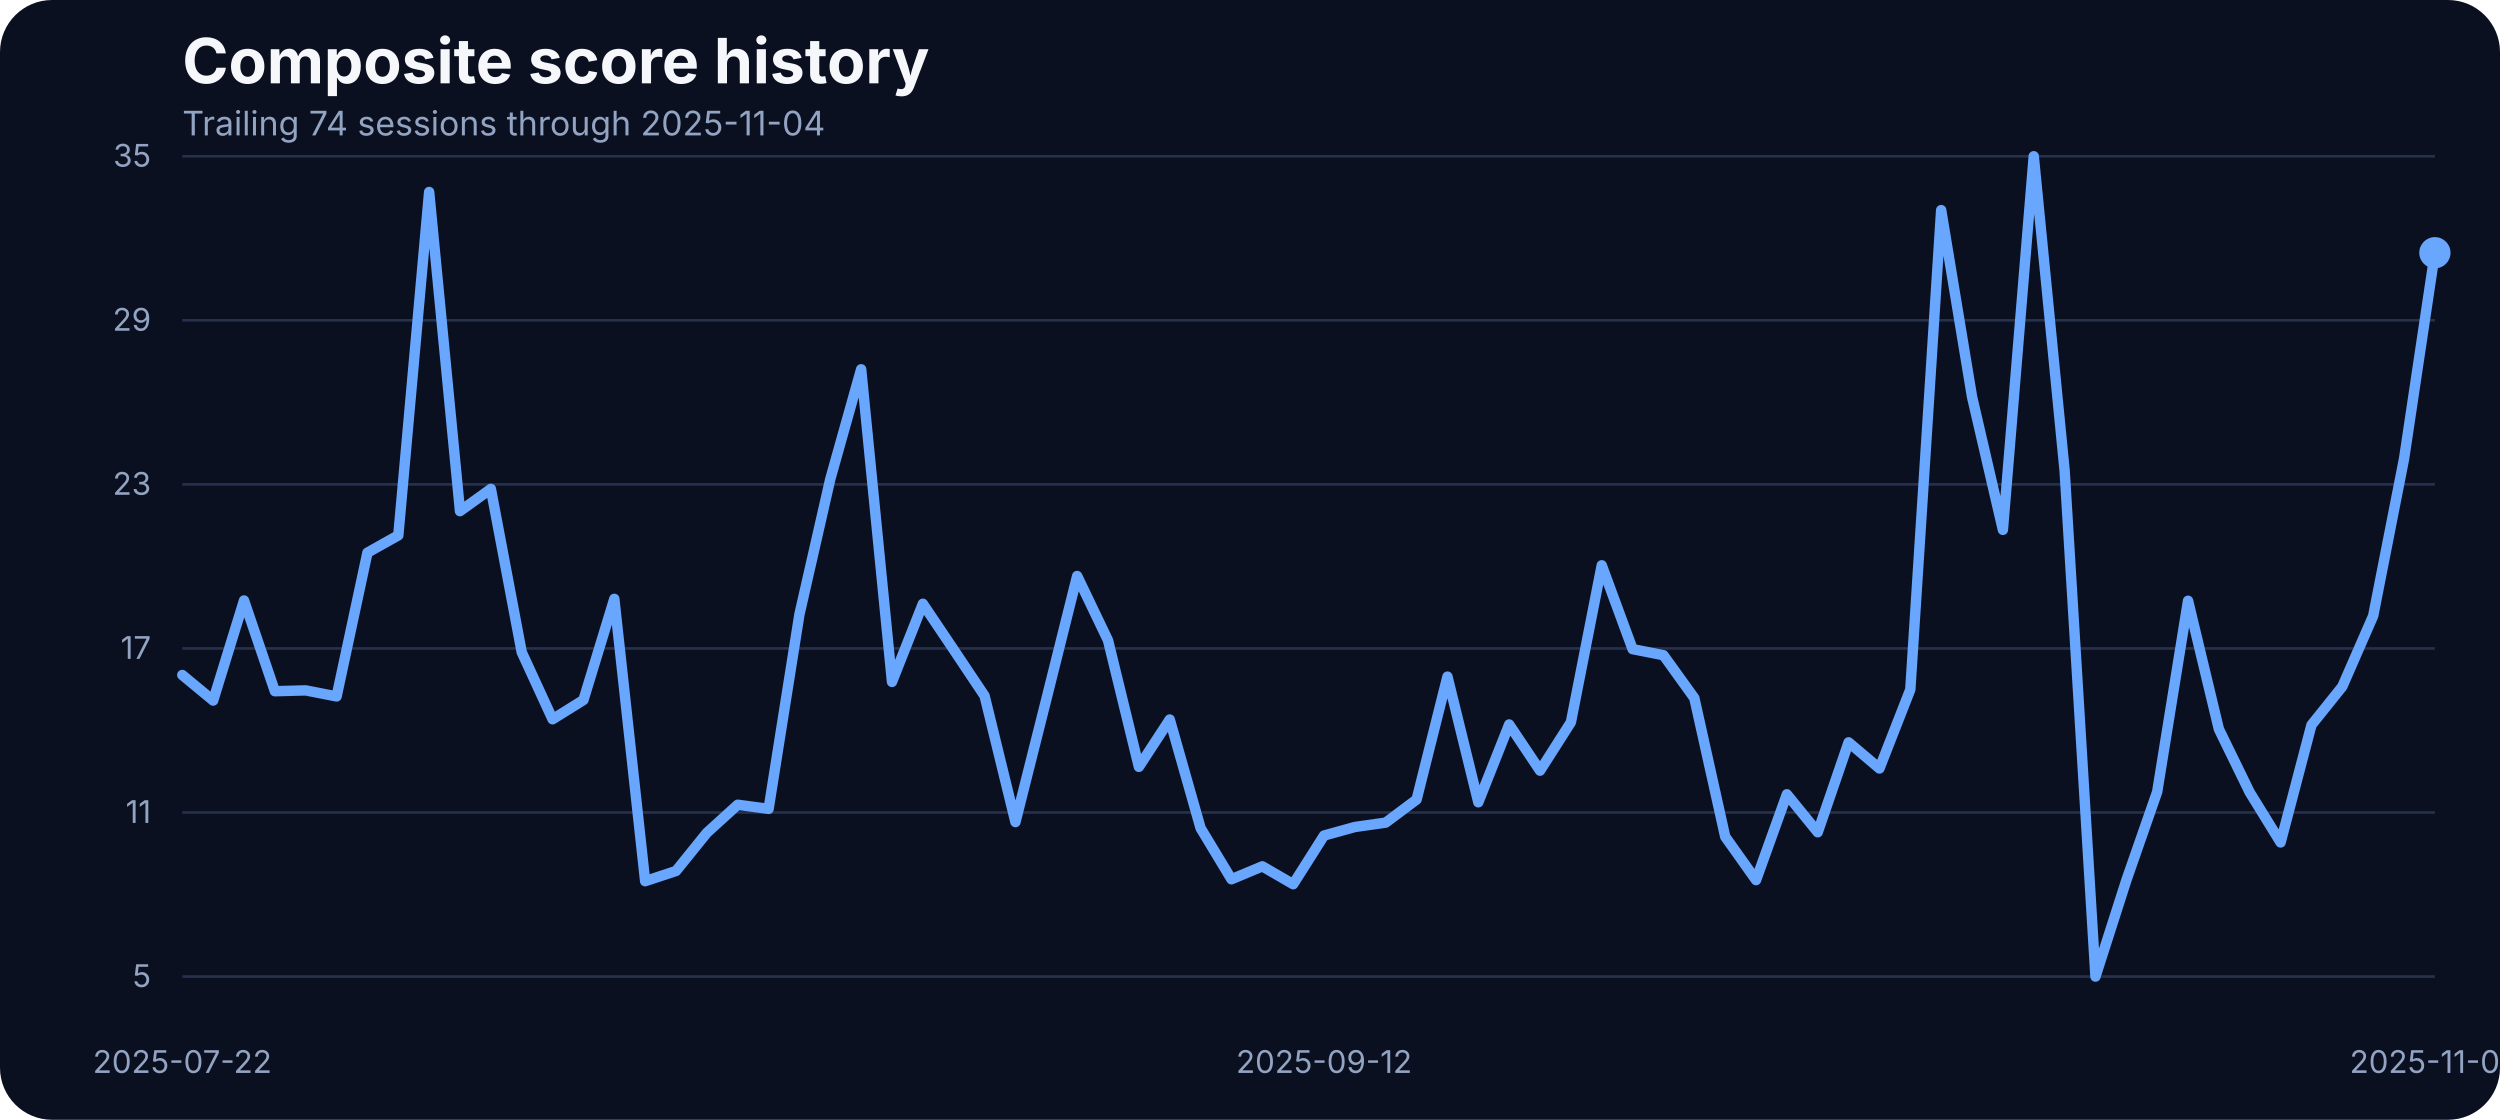
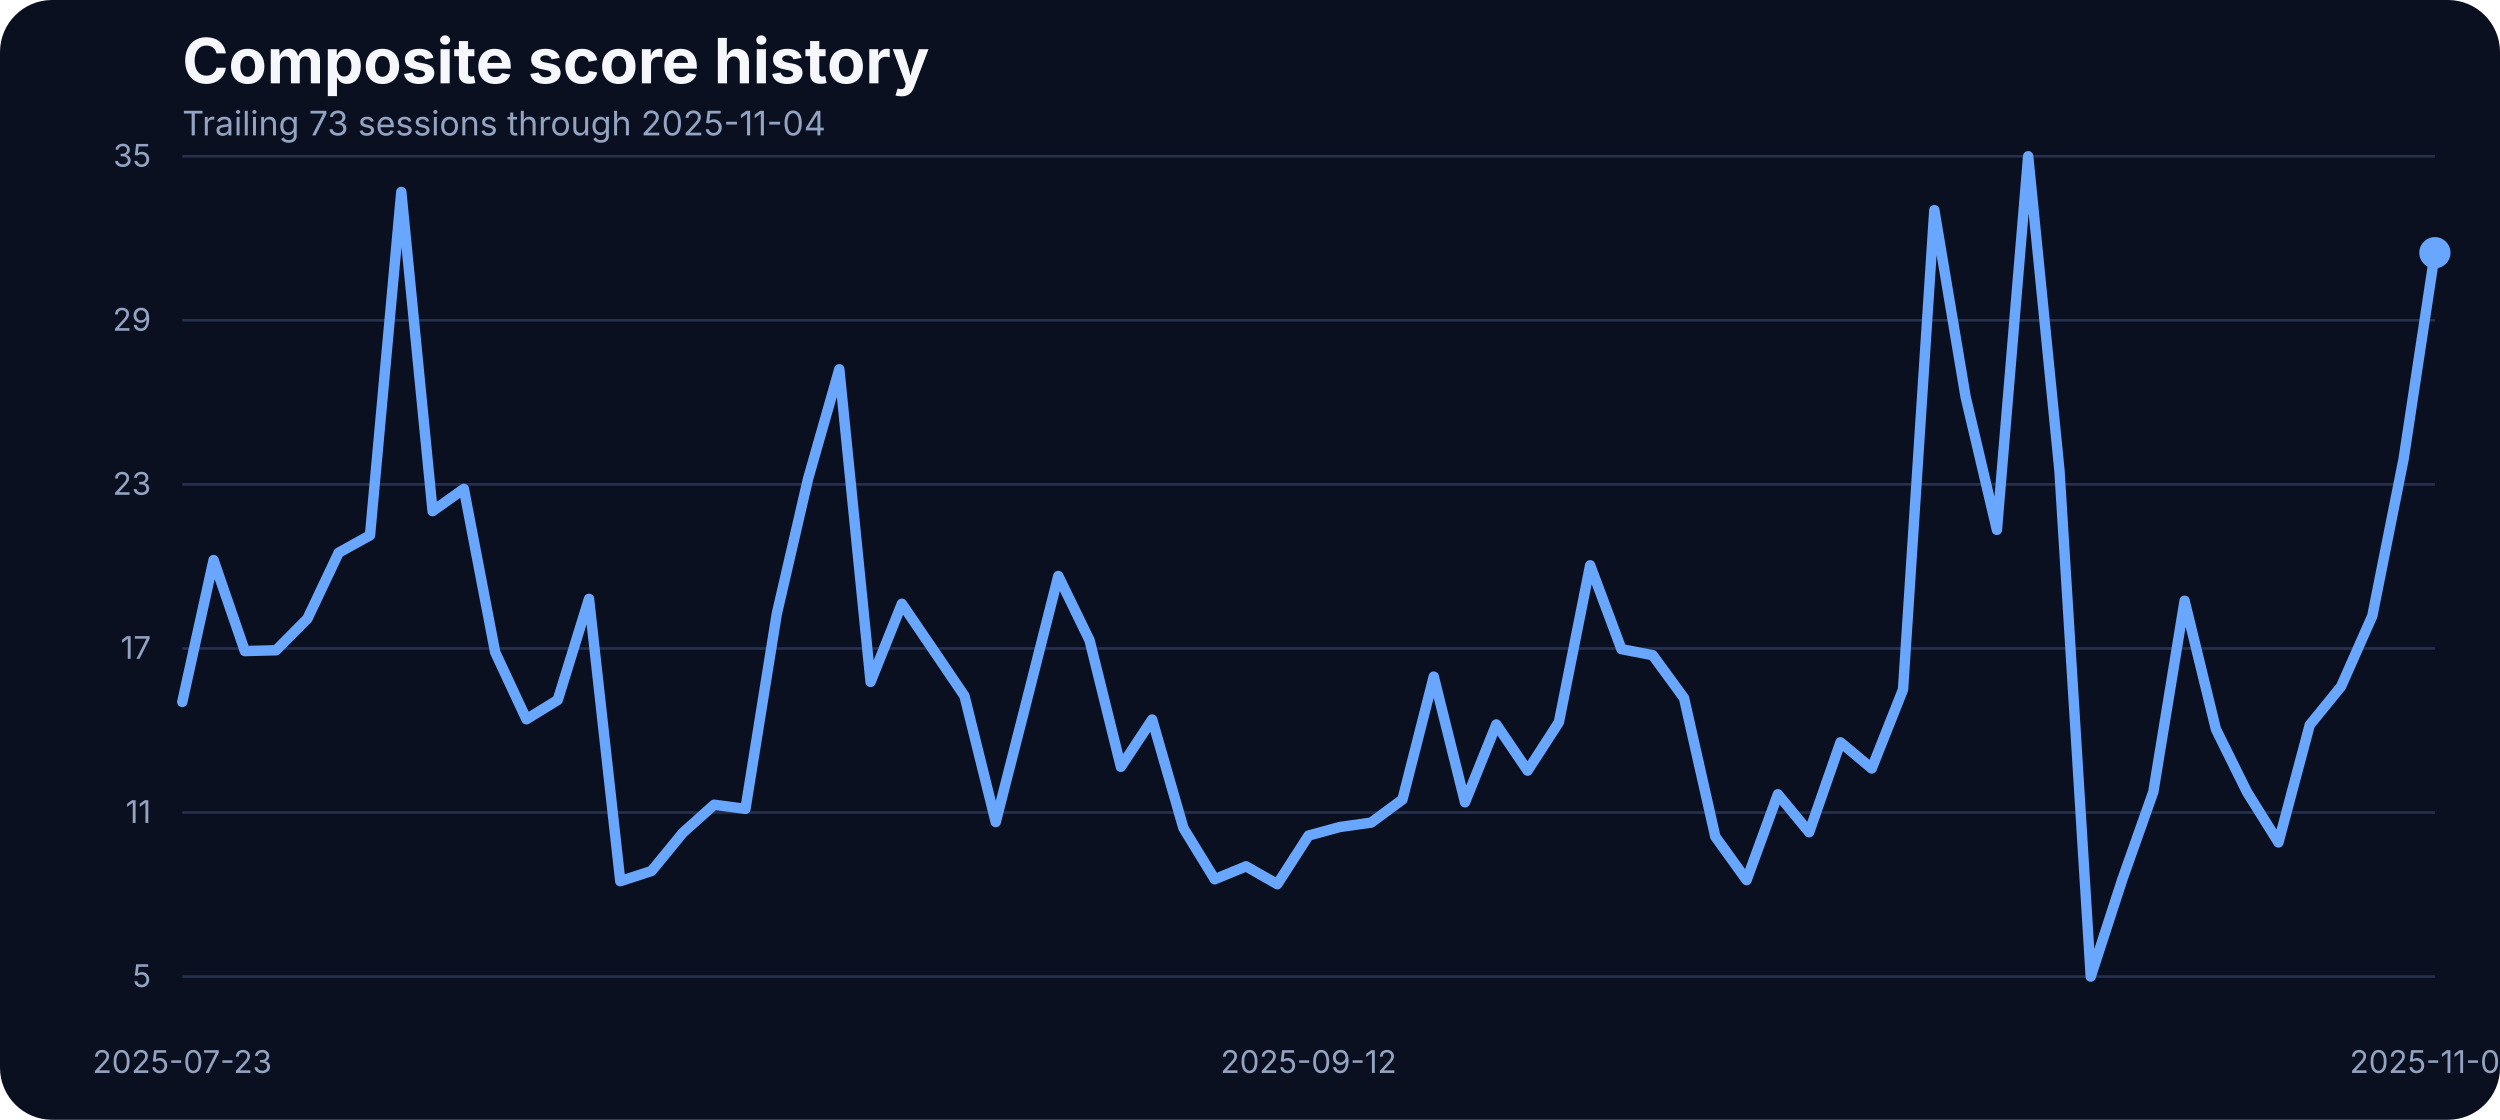
<svg xmlns="http://www.w3.org/2000/svg" width="960" height="430" viewBox="0 0 960 430" role="img" aria-label="Composite score history">
  <rect width="100%" height="100%" fill="#0b1020" rx="20" />
  <text x="70" y="32" fill="#f5f7fb" font-family="Inter, Arial, sans-serif" font-size="24" font-weight="700">Composite score history</text>
-   <text x="70" y="52" fill="#93a4c3" font-family="Inter, Arial, sans-serif" font-size="13">Trailing 74 sessions through 2025-11-04</text>
+   <text x="70" y="52" fill="#93a4c3" font-family="Inter, Arial, sans-serif" font-size="13">Trailing 73 sessions through 2025-11-04</text>
  <line x1="70" x2="935" y1="375.00" y2="375.00" stroke="#27314e" stroke-width="1" />
  <text x="58" y="379.00" text-anchor="end" fill="#93a4c3" font-family="Inter, Arial, sans-serif" font-size="12">5</text>
  <line x1="70" x2="935" y1="312.00" y2="312.00" stroke="#27314e" stroke-width="1" />
  <text x="58" y="316.00" text-anchor="end" fill="#93a4c3" font-family="Inter, Arial, sans-serif" font-size="12">11</text>
  <line x1="70" x2="935" y1="249.00" y2="249.00" stroke="#27314e" stroke-width="1" />
  <text x="58" y="253.00" text-anchor="end" fill="#93a4c3" font-family="Inter, Arial, sans-serif" font-size="12">17</text>
  <line x1="70" x2="935" y1="186.00" y2="186.00" stroke="#27314e" stroke-width="1" />
  <text x="58" y="190.00" text-anchor="end" fill="#93a4c3" font-family="Inter, Arial, sans-serif" font-size="12">23</text>
  <line x1="70" x2="935" y1="123.00" y2="123.00" stroke="#27314e" stroke-width="1" />
  <text x="58" y="127.00" text-anchor="end" fill="#93a4c3" font-family="Inter, Arial, sans-serif" font-size="12">29</text>
  <line x1="70" x2="935" y1="60.00" y2="60.00" stroke="#27314e" stroke-width="1" />
  <text x="58" y="64.00" text-anchor="end" fill="#93a4c3" font-family="Inter, Arial, sans-serif" font-size="12">35</text>
-   <text x="70.00" y="412" text-anchor="middle" fill="#93a4c3" font-family="Inter, Arial, sans-serif" font-size="12">2025-07-22</text>
-   <text x="508.42" y="412" text-anchor="middle" fill="#93a4c3" font-family="Inter, Arial, sans-serif" font-size="12">2025-09-12</text>
+   <text x="70.00" y="412" text-anchor="middle" fill="#93a4c3" font-family="Inter, Arial, sans-serif" font-size="12">2025-07-23</text>
+   <text x="502.50" y="412" text-anchor="middle" fill="#93a4c3" font-family="Inter, Arial, sans-serif" font-size="12">2025-09-12</text>
  <text x="935.00" y="412" text-anchor="middle" fill="#93a4c3" font-family="Inter, Arial, sans-serif" font-size="12">2025-11-04</text>
-   <path d="M 70.00 259.20 L 81.85 269.01 L 93.70 230.59 L 105.55 265.43 L 117.40 265.11 L 129.25 267.43 L 141.10 212.22 L 152.95 205.57 L 164.79 73.72 L 176.64 196.28 L 188.49 187.73 L 200.34 250.44 L 212.19 276.19 L 224.04 268.80 L 235.89 229.96 L 247.74 338.37 L 259.59 334.46 L 271.44 319.79 L 283.29 309.02 L 295.14 310.61 L 306.99 235.87 L 318.84 183.93 L 330.68 141.81 L 342.53 261.84 L 354.38 231.86 L 366.23 249.49 L 378.08 267.22 L 389.93 315.67 L 401.78 268.59 L 413.63 221.19 L 425.48 245.90 L 437.33 294.46 L 449.18 276.30 L 461.03 318.00 L 472.88 337.63 L 484.73 332.67 L 496.58 339.53 L 508.42 320.85 L 520.27 317.57 L 532.12 315.88 L 543.97 307.02 L 555.82 259.83 L 567.67 308.07 L 579.52 278.20 L 591.37 295.93 L 603.22 277.35 L 615.07 217.08 L 626.92 249.27 L 638.77 251.60 L 650.62 268.06 L 662.47 321.27 L 674.32 337.95 L 686.16 305.01 L 698.01 319.58 L 709.86 285.06 L 721.71 295.09 L 733.56 264.79 L 745.41 80.69 L 757.26 152.37 L 769.11 203.46 L 780.96 60.00 L 792.81 180.66 L 804.66 375.00 L 816.51 338.05 L 828.36 304.06 L 840.21 230.70 L 852.05 279.99 L 863.90 304.27 L 875.75 323.49 L 887.60 278.41 L 899.45 263.63 L 911.30 236.50 L 923.15 176.22 L 935.00 97.05" fill="none" stroke="#69a7ff" stroke-width="4" stroke-linecap="round" stroke-linejoin="round" />
+   <path d="M 70.00 269.54 L 82.01 215.07 L 94.03 250.01 L 106.04 249.70 L 118.06 237.56 L 130.07 212.22 L 142.08 205.57 L 154.10 73.72 L 166.11 196.28 L 178.12 187.73 L 190.14 250.44 L 202.15 276.19 L 214.17 268.80 L 226.18 229.96 L 238.19 338.37 L 250.21 334.46 L 262.22 319.79 L 274.24 309.02 L 286.25 310.61 L 298.26 235.87 L 310.28 183.93 L 322.29 141.81 L 334.31 261.84 L 346.32 231.86 L 358.33 249.49 L 370.35 267.22 L 382.36 315.67 L 394.38 268.59 L 406.39 221.19 L 418.40 245.90 L 430.42 294.46 L 442.43 276.30 L 454.44 318.00 L 466.46 337.63 L 478.47 332.67 L 490.49 339.53 L 502.50 320.85 L 514.51 317.57 L 526.53 315.88 L 538.54 307.02 L 550.56 259.83 L 562.57 308.07 L 574.58 278.20 L 586.60 295.93 L 598.61 277.35 L 610.62 217.08 L 622.64 249.27 L 634.65 251.60 L 646.67 268.06 L 658.68 321.27 L 670.69 337.95 L 682.71 305.01 L 694.72 319.58 L 706.74 285.06 L 718.75 295.09 L 730.76 264.79 L 742.78 80.69 L 754.79 152.37 L 766.81 203.46 L 778.82 60.00 L 790.83 180.66 L 802.85 375.00 L 814.86 338.05 L 826.88 304.06 L 838.89 230.70 L 850.90 279.99 L 862.92 304.27 L 874.93 323.49 L 886.94 278.41 L 898.96 263.63 L 910.97 236.50 L 922.99 176.22 L 935.00 97.05" fill="none" stroke="#69a7ff" stroke-width="4" stroke-linecap="round" stroke-linejoin="round" />
  <circle cx="935.00" cy="97.05" r="6" fill="#69a7ff" />
</svg>
